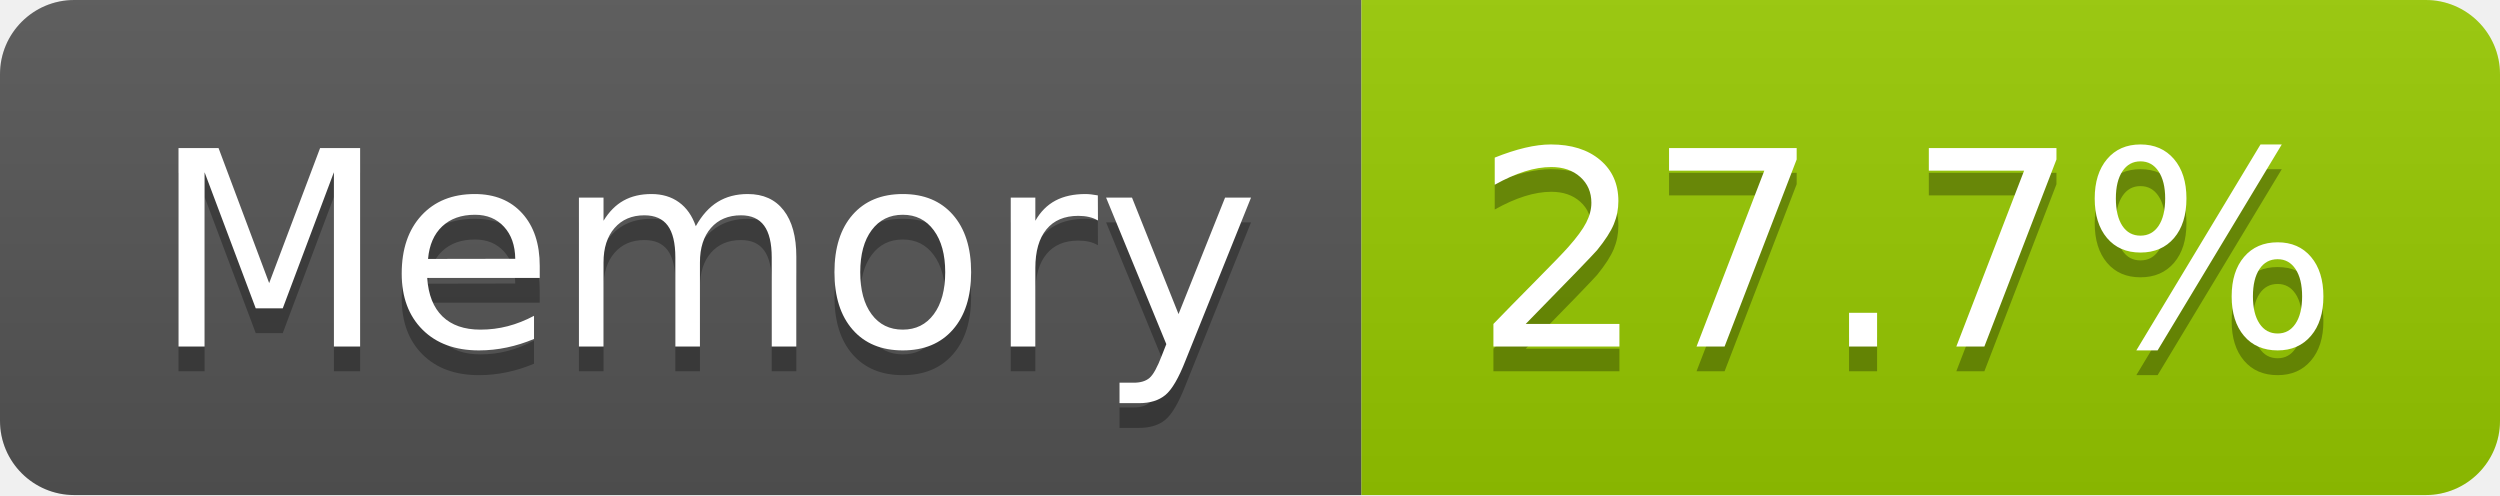
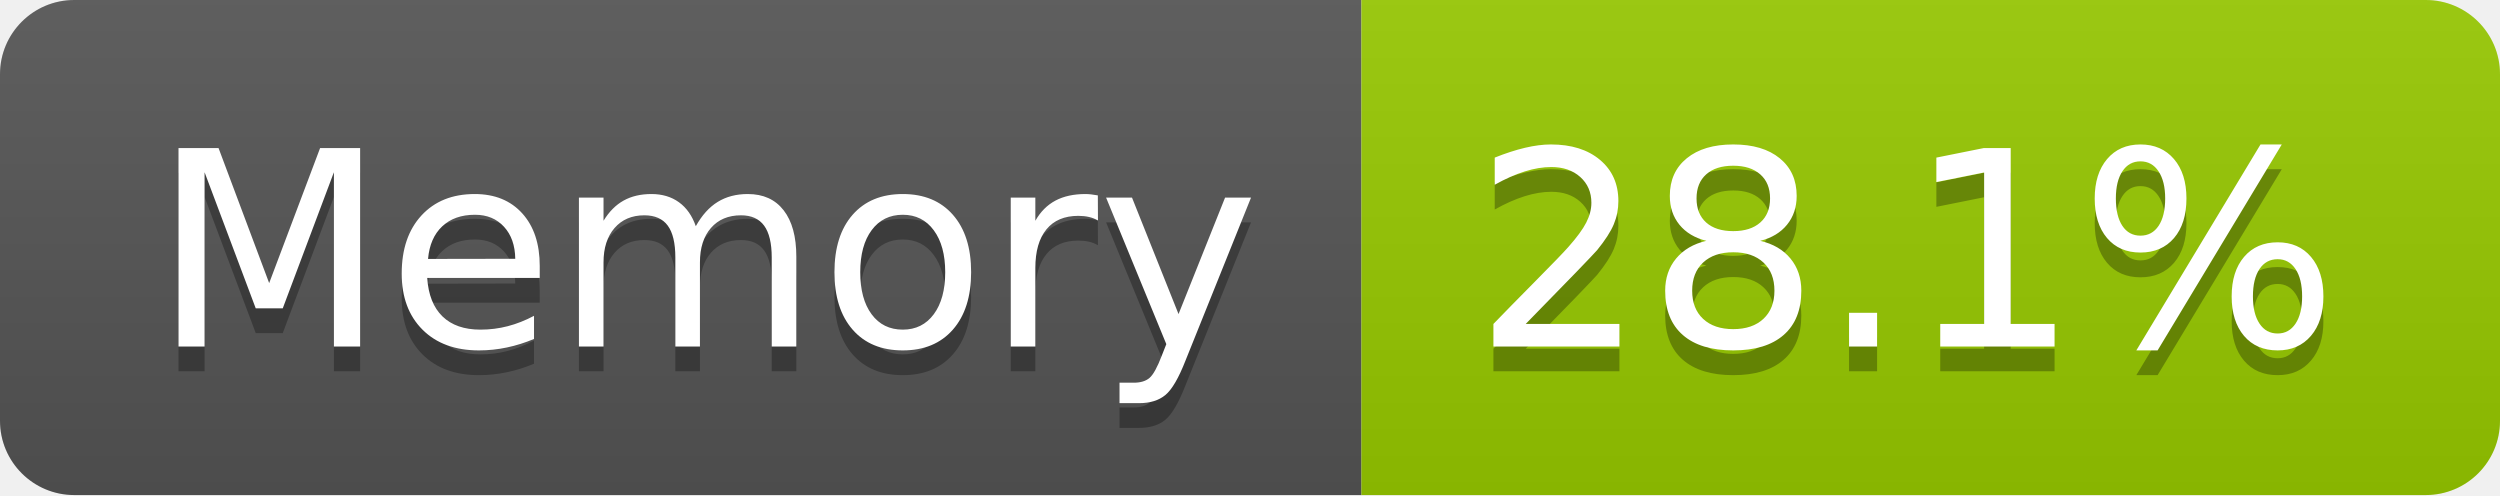
- <svg xmlns="http://www.w3.org/2000/svg" width="101" height="20" role="img" aria-label="Memory: 27.7%">
+ <svg xmlns="http://www.w3.org/2000/svg" width="101" height="20" role="img" aria-label="Memory: 28.1%">
  <linearGradient id="s" x2="0" y2="100%">
    <stop offset="0" stop-color="#bbb" stop-opacity=".1" />
    <stop offset="1" stop-opacity=".1" />
  </linearGradient>
  <clipPath id="r">
    <rect width="101" height="20" rx="3" fill="#fff" />
  </clipPath>
  <g clip-path="url(#r)">
    <rect width="55" height="20" fill="#555" />
    <rect x="55" width="46" height="20" fill="#97ca00" />
    <rect width="101" height="20" fill="url(#s)" />
  </g>
  <g fill="#fff" text-anchor="middle" font-family="Verdana,Geneva,DejaVu Sans,sans-serif" text-rendering="geometricPrecision" font-size="110">
    <text aria-hidden="true" x="285" y="150" fill="#010101" fill-opacity=".3" transform="scale(.1)" textLength="437">Memory</text>
    <text x="285" y="140" transform="scale(.1)" fill="#fff" textLength="437">Memory</text>
-     <text aria-hidden="true" x="770" y="150" fill="#010101" fill-opacity=".3" transform="scale(.1)" textLength="352">27.7%</text>
-     <text x="770" y="140" transform="scale(.1)" fill="#fff" textLength="352">27.7%</text>
+     <text aria-hidden="true" x="770" y="150" fill="#010101" fill-opacity=".3" transform="scale(.1)" textLength="352">28.1%</text>
+     <text x="770" y="140" transform="scale(.1)" fill="#fff" textLength="352">28.1%</text>
  </g>
</svg>
